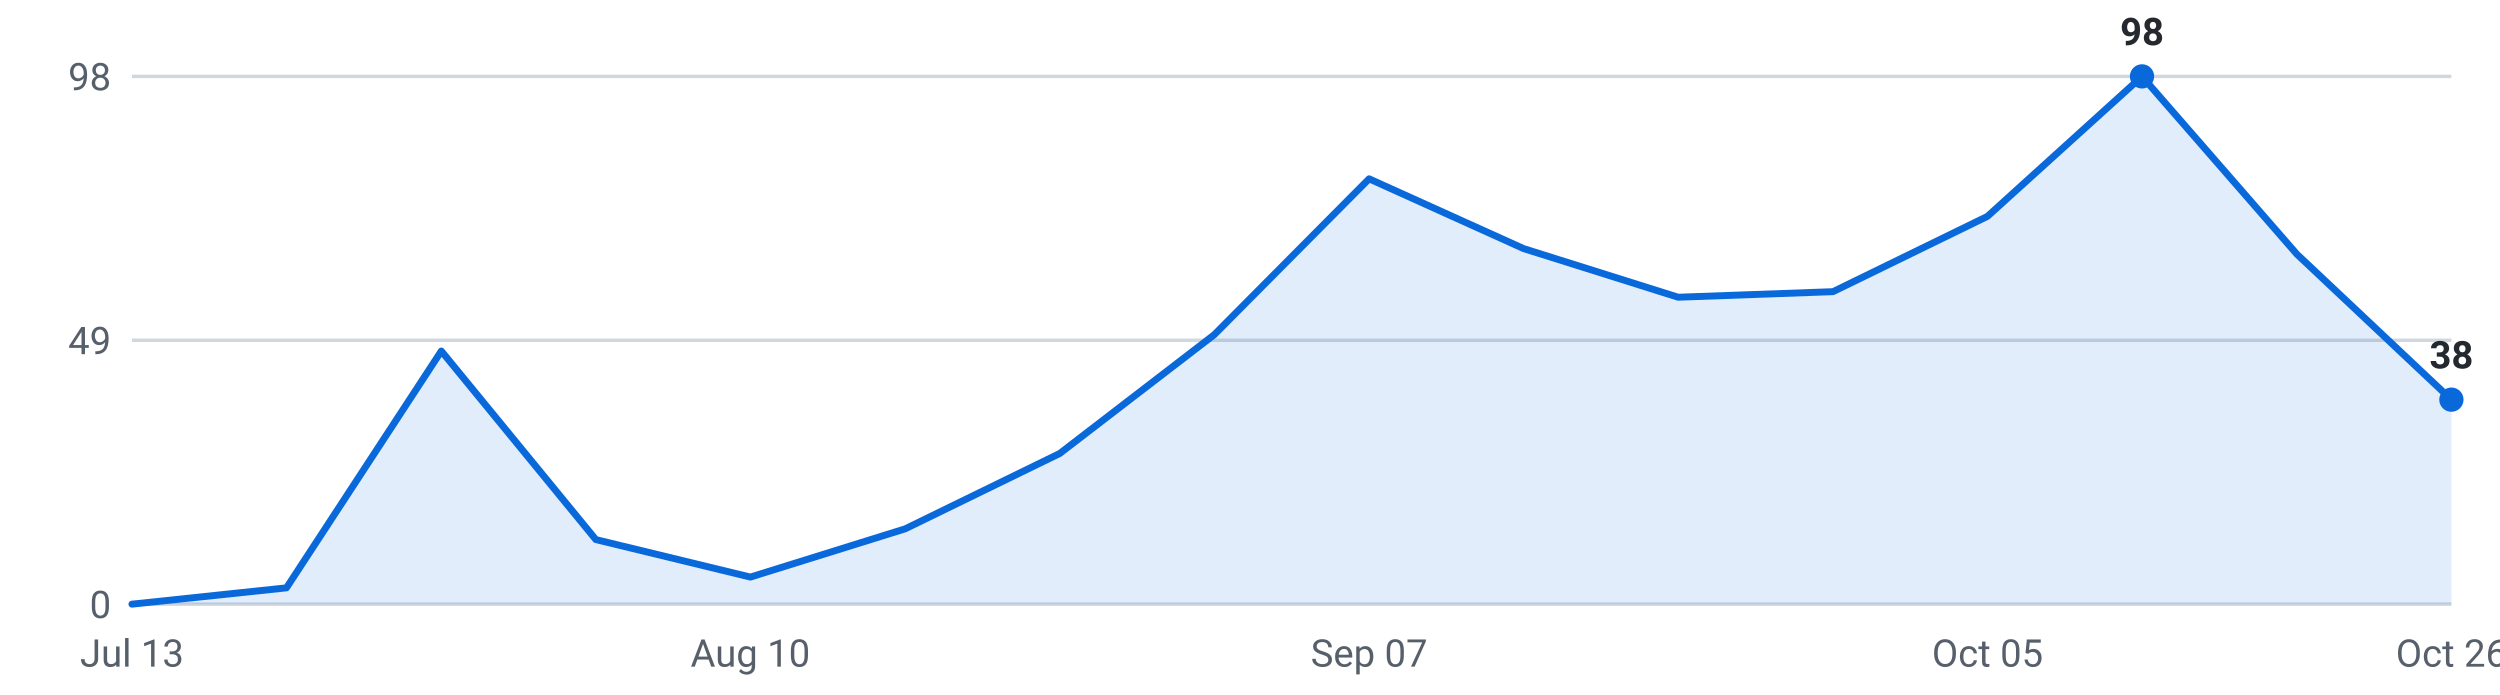
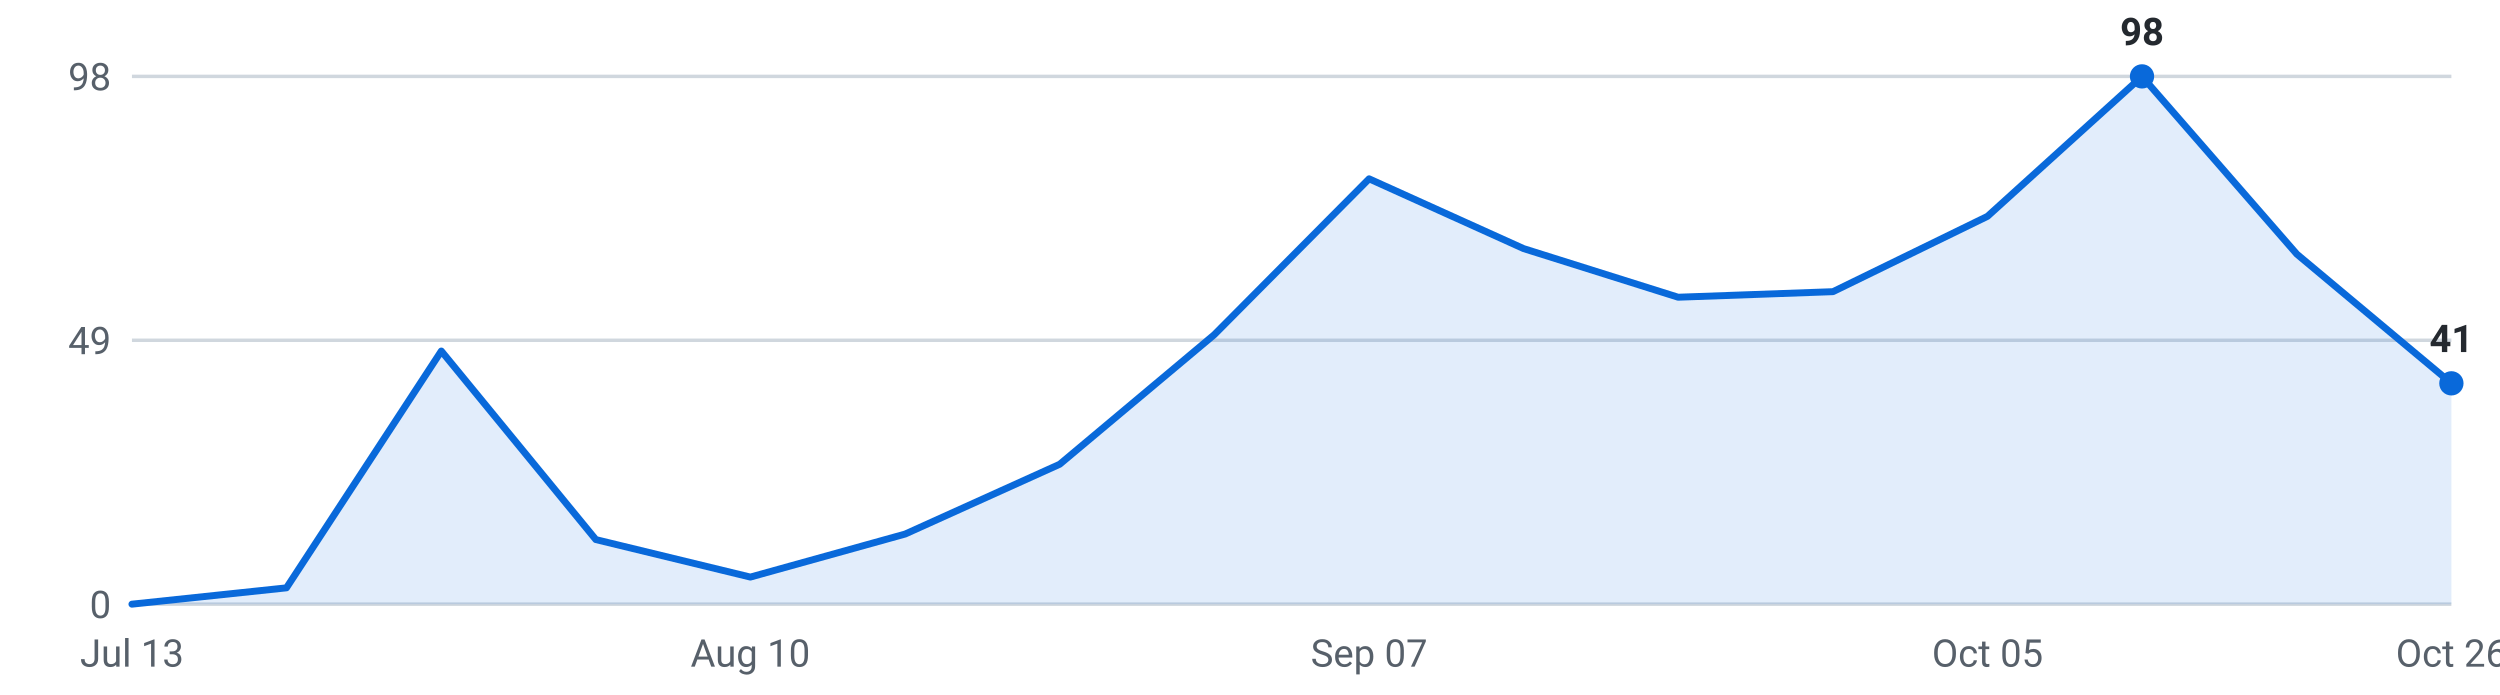
<svg xmlns="http://www.w3.org/2000/svg" viewBox="0 0 720 200" width="720" height="200" role="img" aria-label="Internships posted per week, last 16 weeks">
  <g font-family="-apple-system,Segoe UI,Roboto,sans-serif" font-size="11">
    <line x1="38" y1="174.0" x2="706" y2="174.0" stroke="#d0d7de" stroke-width="1" />
    <text x="32" y="178.0" text-anchor="end" fill="#57606a">0</text>
    <line x1="38" y1="98.0" x2="706" y2="98.0" stroke="#d0d7de" stroke-width="1" />
    <text x="32" y="102.0" text-anchor="end" fill="#57606a">49</text>
    <line x1="38" y1="22.0" x2="706" y2="22.0" stroke="#d0d7de" stroke-width="1" />
    <text x="32" y="26.0" text-anchor="end" fill="#57606a">98</text>
-     <path d="M38.0,174 L38.0,174.0 L82.5,169.3 L127.1,101.1 L171.6,155.4 L216.1,166.2 L260.7,152.3 L305.2,130.6 L349.7,96.4 L394.3,51.5 L438.8,71.6 L483.3,85.6 L527.9,84.0 L572.4,62.3 L616.9,22.0 L661.5,73.2 L706.0,115.1 L706.0,174 Z" fill="#0969da" fill-opacity="0.12" />
-     <polyline points="38.0,174.0 82.5,169.3 127.1,101.1 171.6,155.4 216.1,166.2 260.7,152.3 305.2,130.6 349.7,96.4 394.3,51.5 438.8,71.6 483.3,85.6 527.9,84.0 572.4,62.3 616.9,22.0 661.5,73.2 706.0,115.1" fill="none" stroke="#0969da" stroke-width="2" stroke-linejoin="round" stroke-linecap="round" />
+     <path d="M38.0,174 L38.0,174.0 L82.5,169.3 L127.1,101.1 L171.6,155.4 L216.1,166.2 L260.7,153.8 L305.2,133.7 L349.7,96.4 L394.3,51.5 L438.8,71.6 L483.3,85.6 L527.9,84.0 L572.4,62.3 L616.9,22.0 L661.5,73.2 L706.0,110.4 L706.0,174 Z" fill="#0969da" fill-opacity="0.12" />
+     <polyline points="38.0,174.0 82.5,169.3 127.1,101.1 171.6,155.4 216.1,166.2 260.7,153.8 305.2,133.7 349.7,96.4 394.3,51.5 438.8,71.6 483.3,85.6 527.9,84.0 572.4,62.3 616.9,22.0 661.5,73.2 706.0,110.4" fill="none" stroke="#0969da" stroke-width="2" stroke-linejoin="round" stroke-linecap="round" />
    <circle cx="616.9" cy="22.0" r="3.5" fill="#0969da" />
    <text x="616.9" y="13.0" text-anchor="middle" fill="#24292f" font-weight="600">98</text>
-     <circle cx="706.0" cy="115.1" r="3.5" fill="#0969da" />
-     <text x="706.0" y="106.1" text-anchor="middle" fill="#24292f" font-weight="600">38</text>
+     <circle cx="706.0" cy="110.4" r="3.5" fill="#0969da" />
+     <text x="706.0" y="101.4" text-anchor="middle" fill="#24292f" font-weight="600">41</text>
    <text x="38.0" y="192" text-anchor="middle" fill="#57606a">Jul 13</text>
    <text x="216.1" y="192" text-anchor="middle" fill="#57606a">Aug 10</text>
    <text x="394.3" y="192" text-anchor="middle" fill="#57606a">Sep 07</text>
    <text x="572.4" y="192" text-anchor="middle" fill="#57606a">Oct 05</text>
    <text x="706.0" y="192" text-anchor="middle" fill="#57606a">Oct 26</text>
  </g>
</svg>
